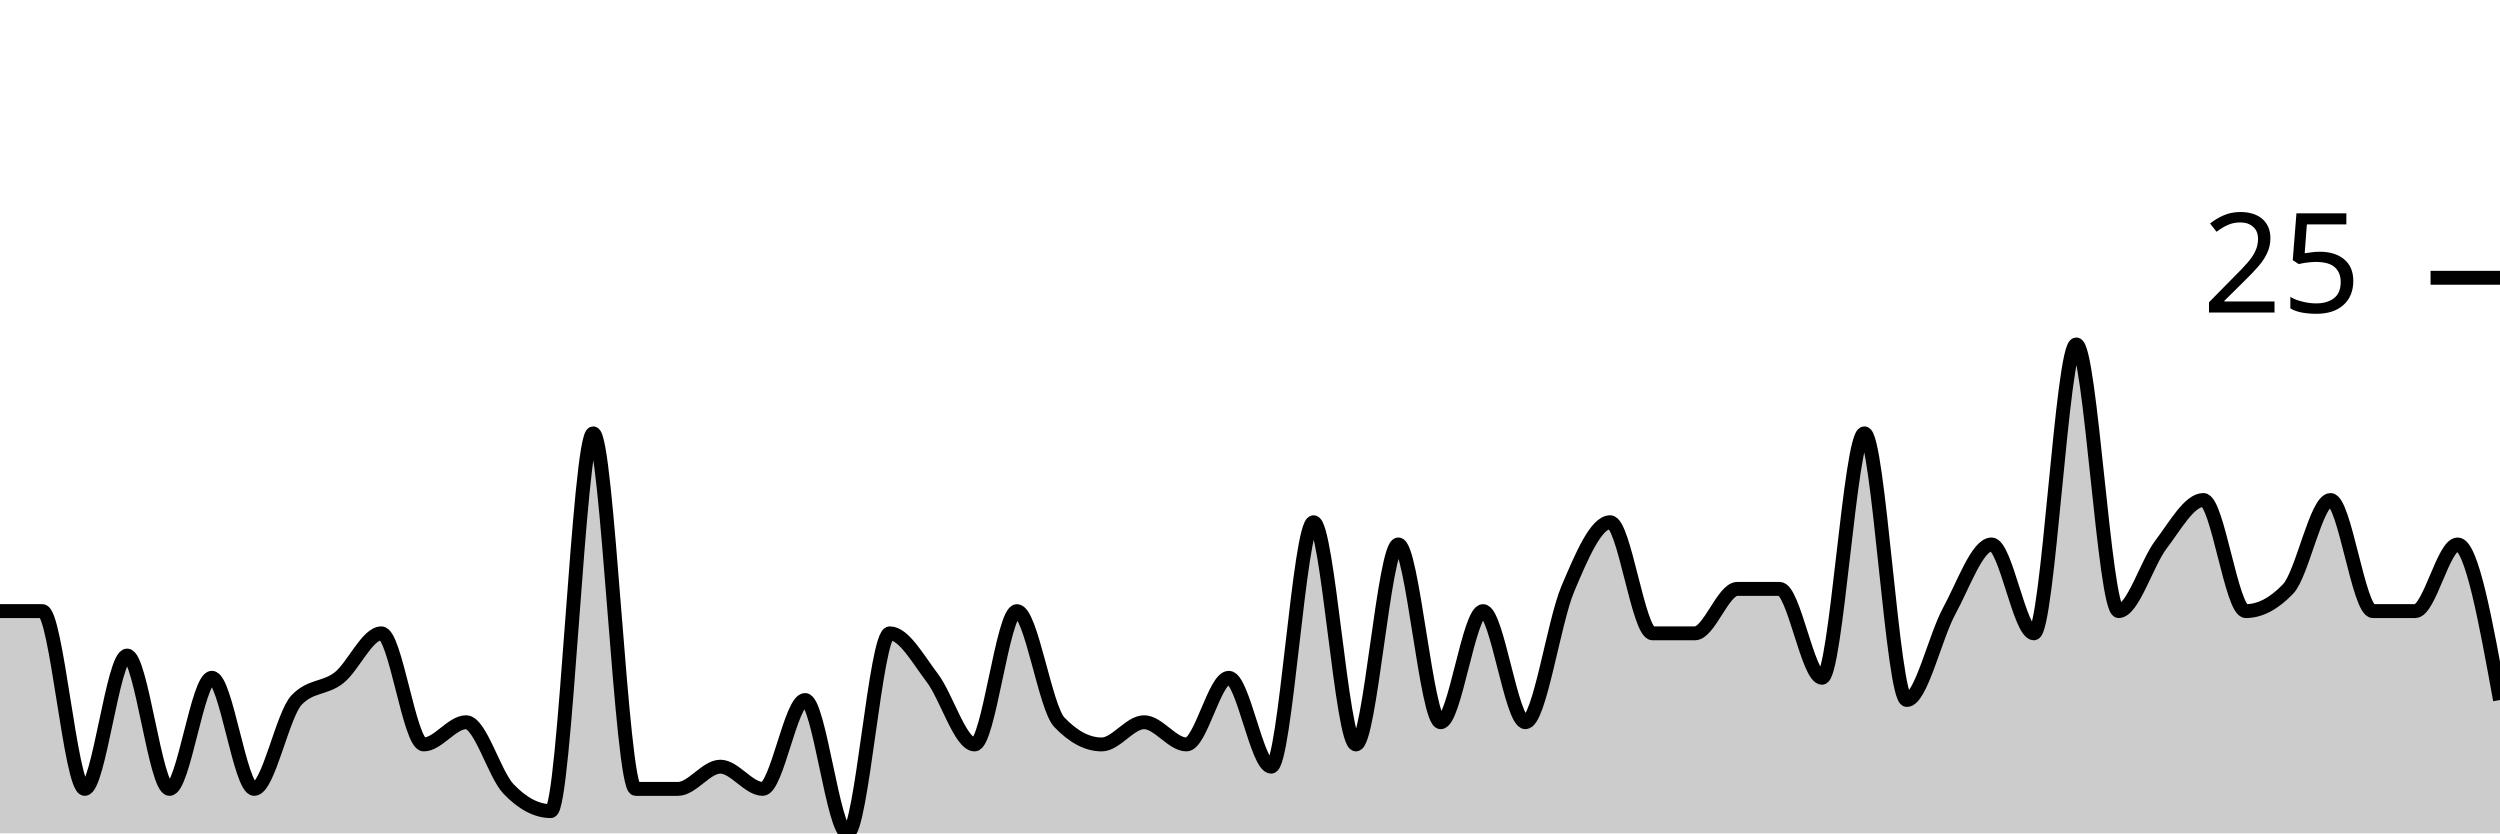
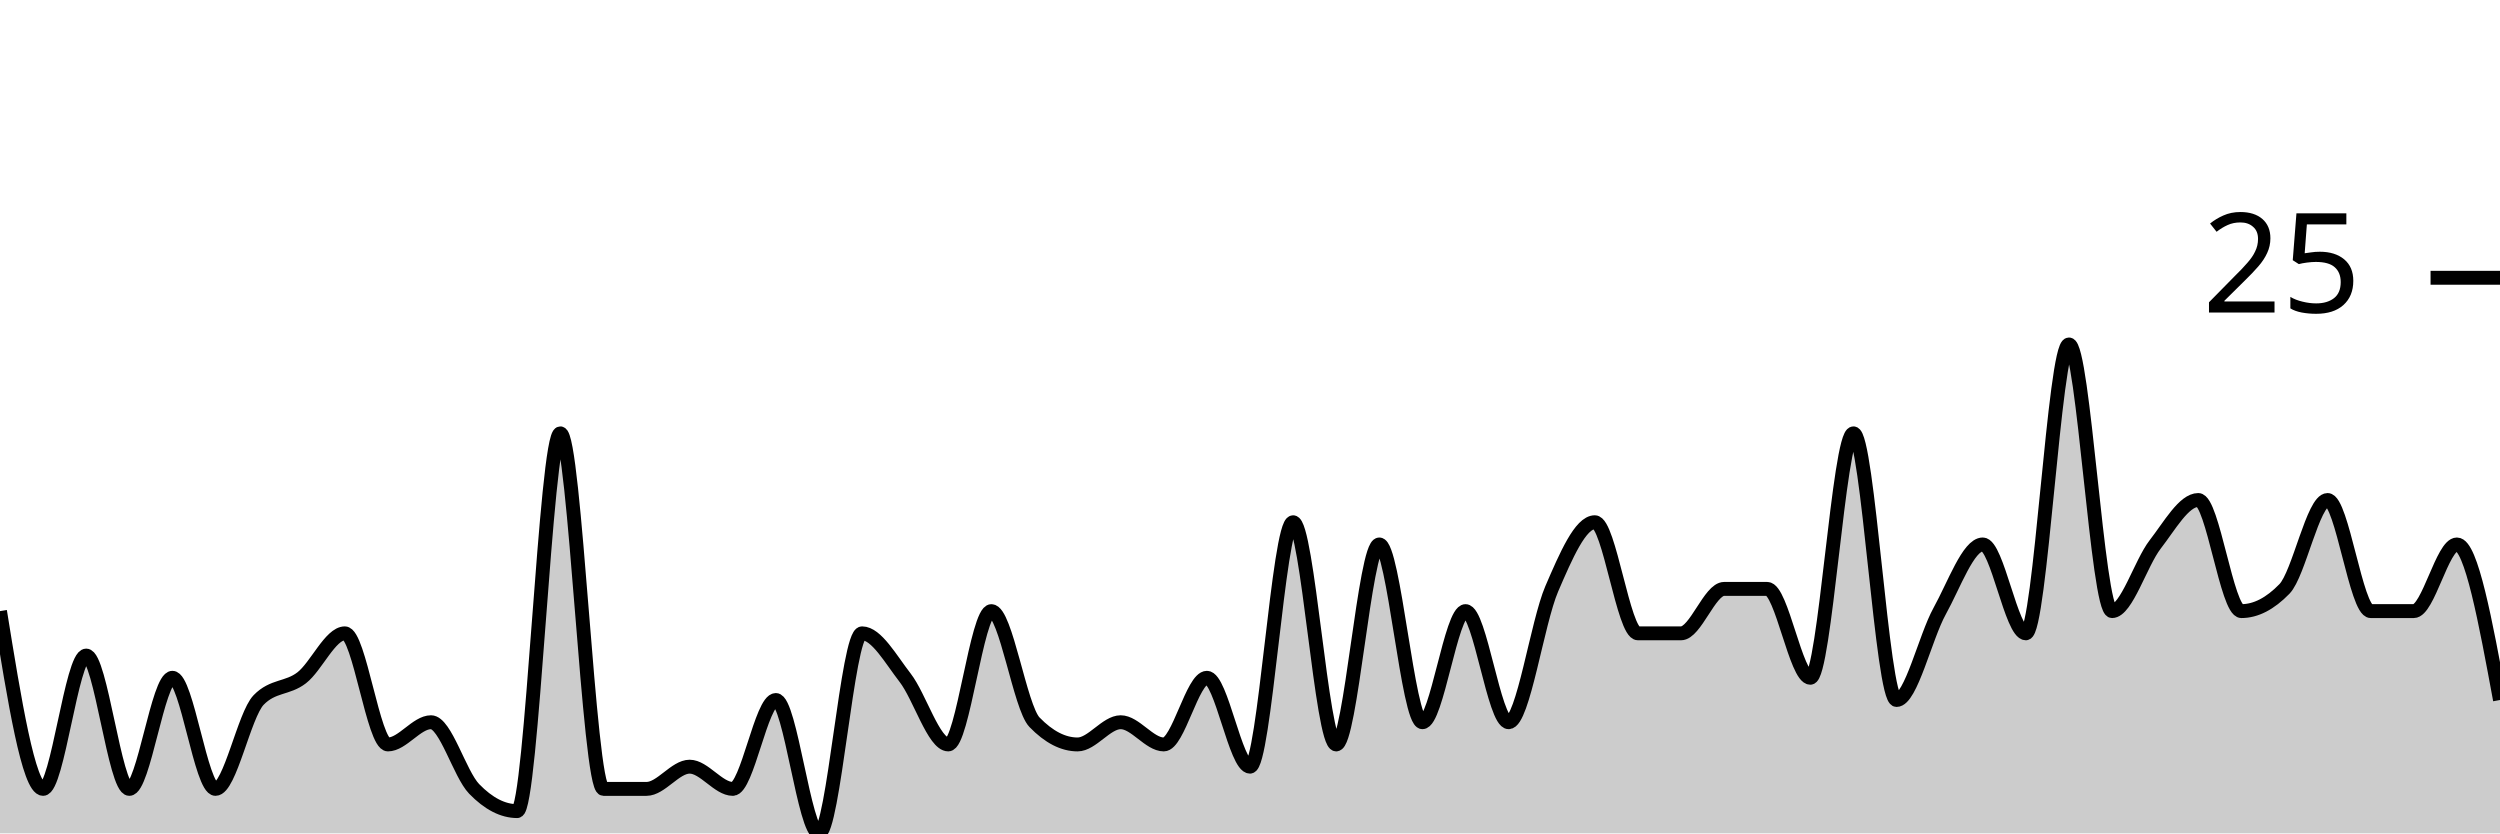
<svg xmlns="http://www.w3.org/2000/svg" viewBox="0 0 180 60">
  <g transform="translate(0,20)">
-     <path class="area" fill="rgba(0, 0, 0, 0.2)" d="M0,24C1.017,24,2.034,24,3.051,24C4.068,24,5.085,36.8,6.102,36.8C7.119,36.8,8.136,27.2,9.153,27.2C10.169,27.2,11.186,36.8,12.203,36.8C13.22,36.8,14.237,28.8,15.254,28.8C16.271,28.8,17.288,36.8,18.305,36.8C19.322,36.8,20.339,31.467,21.356,30.4C22.373,29.333,23.39,29.6,24.407,28.8C25.424,28,26.441,25.6,27.458,25.6C28.475,25.6,29.492,33.6,30.508,33.6C31.525,33.6,32.542,32,33.559,32C34.576,32,35.593,35.733,36.61,36.8C37.627,37.867,38.644,38.4,39.661,38.4C40.678,38.4,41.695,11.2,42.712,11.2C43.729,11.2,44.746,36.8,45.763,36.8C46.78,36.8,47.797,36.8,48.814,36.8C49.831,36.8,50.847,35.2,51.864,35.2C52.881,35.2,53.898,36.8,54.915,36.8C55.932,36.8,56.949,30.4,57.966,30.4C58.983,30.4,60,40,61.017,40C62.034,40,63.051,25.6,64.068,25.6C65.085,25.6,66.102,27.467,67.119,28.8C68.136,30.133,69.153,33.6,70.169,33.6C71.186,33.6,72.203,24,73.22,24C74.237,24,75.254,30.933,76.271,32C77.288,33.067,78.305,33.6,79.322,33.6C80.339,33.6,81.356,32,82.373,32C83.39,32,84.407,33.6,85.424,33.6C86.441,33.6,87.458,28.8,88.475,28.8C89.492,28.8,90.508,35.2,91.525,35.2C92.542,35.2,93.559,17.6,94.576,17.6C95.593,17.6,96.61,33.6,97.627,33.6C98.644,33.6,99.661,19.2,100.678,19.2C101.695,19.2,102.712,32,103.729,32C104.746,32,105.763,24,106.78,24C107.797,24,108.814,32,109.831,32C110.847,32,111.864,24.8,112.881,22.4C113.898,20,114.915,17.6,115.932,17.6C116.949,17.6,117.966,25.6,118.983,25.6C120,25.6,121.017,25.6,122.034,25.6C123.051,25.6,124.068,22.4,125.085,22.4C126.102,22.4,127.119,22.4,128.136,22.4C129.153,22.4,130.169,28.8,131.186,28.8C132.203,28.8,133.22,11.2,134.237,11.2C135.254,11.2,136.271,30.4,137.288,30.4C138.305,30.4,139.322,25.867,140.339,24C141.356,22.133,142.373,19.2,143.39,19.2C144.407,19.2,145.424,25.6,146.441,25.6C147.458,25.6,148.475,4.8,149.492,4.8C150.508,4.8,151.525,24,152.542,24C153.559,24,154.576,20.533,155.593,19.2C156.61,17.867,157.627,16,158.644,16C159.661,16,160.678,24,161.695,24C162.712,24,163.729,23.467,164.746,22.4C165.763,21.333,166.78,16,167.797,16C168.814,16,169.831,24,170.847,24C171.864,24,172.881,24,173.898,24C174.915,24,175.932,19.2,176.949,19.2C177.966,19.2,178.983,24.8,180,30.4L180,40C178.983,40,177.966,40,176.949,40C175.932,40,174.915,40,173.898,40C172.881,40,171.864,40,170.847,40C169.831,40,168.814,40,167.797,40C166.78,40,165.763,40,164.746,40C163.729,40,162.712,40,161.695,40C160.678,40,159.661,40,158.644,40C157.627,40,156.61,40,155.593,40C154.576,40,153.559,40,152.542,40C151.525,40,150.508,40,149.492,40C148.475,40,147.458,40,146.441,40C145.424,40,144.407,40,143.39,40C142.373,40,141.356,40,140.339,40C139.322,40,138.305,40,137.288,40C136.271,40,135.254,40,134.237,40C133.22,40,132.203,40,131.186,40C130.169,40,129.153,40,128.136,40C127.119,40,126.102,40,125.085,40C124.068,40,123.051,40,122.034,40C121.017,40,120,40,118.983,40C117.966,40,116.949,40,115.932,40C114.915,40,113.898,40,112.881,40C111.864,40,110.847,40,109.831,40C108.814,40,107.797,40,106.78,40C105.763,40,104.746,40,103.729,40C102.712,40,101.695,40,100.678,40C99.661,40,98.644,40,97.627,40C96.61,40,95.593,40,94.576,40C93.559,40,92.542,40,91.525,40C90.508,40,89.492,40,88.475,40C87.458,40,86.441,40,85.424,40C84.407,40,83.39,40,82.373,40C81.356,40,80.339,40,79.322,40C78.305,40,77.288,40,76.271,40C75.254,40,74.237,40,73.22,40C72.203,40,71.186,40,70.169,40C69.153,40,68.136,40,67.119,40C66.102,40,65.085,40,64.068,40C63.051,40,62.034,40,61.017,40C60,40,58.983,40,57.966,40C56.949,40,55.932,40,54.915,40C53.898,40,52.881,40,51.864,40C50.847,40,49.831,40,48.814,40C47.797,40,46.78,40,45.763,40C44.746,40,43.729,40,42.712,40C41.695,40,40.678,40,39.661,40C38.644,40,37.627,40,36.61,40C35.593,40,34.576,40,33.559,40C32.542,40,31.525,40,30.508,40C29.492,40,28.475,40,27.458,40C26.441,40,25.424,40,24.407,40C23.39,40,22.373,40,21.356,40C20.339,40,19.322,40,18.305,40C17.288,40,16.271,40,15.254,40C14.237,40,13.22,40,12.203,40C11.186,40,10.169,40,9.153,40C8.136,40,7.119,40,6.102,40C5.085,40,4.068,40,3.051,40C2.034,40,1.017,40,0,40Z" />
-     <path class="line" stroke="black" fill="none" d="M0,24C1.017,24,2.034,24,3.051,24C4.068,24,5.085,36.8,6.102,36.8C7.119,36.8,8.136,27.2,9.153,27.2C10.169,27.2,11.186,36.8,12.203,36.8C13.22,36.8,14.237,28.8,15.254,28.8C16.271,28.8,17.288,36.8,18.305,36.8C19.322,36.8,20.339,31.467,21.356,30.4C22.373,29.333,23.39,29.6,24.407,28.8C25.424,28,26.441,25.6,27.458,25.6C28.475,25.6,29.492,33.6,30.508,33.6C31.525,33.6,32.542,32,33.559,32C34.576,32,35.593,35.733,36.61,36.8C37.627,37.867,38.644,38.4,39.661,38.4C40.678,38.4,41.695,11.2,42.712,11.2C43.729,11.2,44.746,36.8,45.763,36.8C46.78,36.8,47.797,36.8,48.814,36.8C49.831,36.8,50.847,35.2,51.864,35.2C52.881,35.2,53.898,36.8,54.915,36.8C55.932,36.8,56.949,30.4,57.966,30.4C58.983,30.4,60,40,61.017,40C62.034,40,63.051,25.6,64.068,25.6C65.085,25.6,66.102,27.467,67.119,28.8C68.136,30.133,69.153,33.6,70.169,33.6C71.186,33.6,72.203,24,73.22,24C74.237,24,75.254,30.933,76.271,32C77.288,33.067,78.305,33.6,79.322,33.6C80.339,33.6,81.356,32,82.373,32C83.39,32,84.407,33.6,85.424,33.6C86.441,33.6,87.458,28.8,88.475,28.8C89.492,28.8,90.508,35.2,91.525,35.2C92.542,35.2,93.559,17.6,94.576,17.6C95.593,17.6,96.61,33.6,97.627,33.6C98.644,33.6,99.661,19.2,100.678,19.2C101.695,19.2,102.712,32,103.729,32C104.746,32,105.763,24,106.78,24C107.797,24,108.814,32,109.831,32C110.847,32,111.864,24.8,112.881,22.4C113.898,20,114.915,17.6,115.932,17.6C116.949,17.6,117.966,25.6,118.983,25.6C120,25.6,121.017,25.6,122.034,25.6C123.051,25.6,124.068,22.4,125.085,22.4C126.102,22.4,127.119,22.4,128.136,22.4C129.153,22.4,130.169,28.8,131.186,28.8C132.203,28.8,133.22,11.2,134.237,11.2C135.254,11.2,136.271,30.4,137.288,30.4C138.305,30.4,139.322,25.867,140.339,24C141.356,22.133,142.373,19.2,143.39,19.2C144.407,19.2,145.424,25.6,146.441,25.6C147.458,25.6,148.475,4.8,149.492,4.8C150.508,4.8,151.525,24,152.542,24C153.559,24,154.576,20.533,155.593,19.2C156.61,17.867,157.627,16,158.644,16C159.661,16,160.678,24,161.695,24C162.712,24,163.729,23.467,164.746,22.4C165.763,21.333,166.78,16,167.797,16C168.814,16,169.831,24,170.847,24C171.864,24,172.881,24,173.898,24C174.915,24,175.932,19.2,176.949,19.2C177.966,19.2,178.983,24.8,180,30.4" />
+     <path class="area" fill="rgba(0, 0, 0, 0.2)" d="M0,24C1.034,30.4,2.069,36.8,3.103,36.8C4.138,36.8,5.172,27.2,6.207,27.2C7.241,27.2,8.276,36.8,9.31,36.8C10.345,36.8,11.379,28.8,12.414,28.8C13.448,28.8,14.483,36.8,15.517,36.8C16.552,36.8,17.586,31.467,18.621,30.4C19.655,29.333,20.69,29.6,21.724,28.8C22.759,28,23.793,25.6,24.828,25.6C25.862,25.6,26.897,33.6,27.931,33.6C28.966,33.6,30,32,31.034,32C32.069,32,33.103,35.733,34.138,36.8C35.172,37.867,36.207,38.4,37.241,38.4C38.276,38.4,39.31,11.2,40.345,11.2C41.379,11.2,42.414,36.8,43.448,36.8C44.483,36.8,45.517,36.8,46.552,36.8C47.586,36.8,48.621,35.2,49.655,35.2C50.69,35.2,51.724,36.8,52.759,36.8C53.793,36.8,54.828,30.4,55.862,30.4C56.897,30.4,57.931,40,58.966,40C60,40,61.034,25.6,62.069,25.6C63.103,25.6,64.138,27.467,65.172,28.8C66.207,30.133,67.241,33.6,68.276,33.6C69.31,33.6,70.345,24,71.379,24C72.414,24,73.448,30.933,74.483,32C75.517,33.067,76.552,33.6,77.586,33.6C78.621,33.6,79.655,32,80.69,32C81.724,32,82.759,33.6,83.793,33.6C84.828,33.6,85.862,28.8,86.897,28.8C87.931,28.8,88.966,35.2,90,35.2C91.034,35.2,92.069,17.6,93.103,17.6C94.138,17.6,95.172,33.6,96.207,33.6C97.241,33.6,98.276,19.2,99.31,19.2C100.345,19.2,101.379,32,102.414,32C103.448,32,104.483,24,105.517,24C106.552,24,107.586,32,108.621,32C109.655,32,110.69,24.8,111.724,22.4C112.759,20,113.793,17.6,114.828,17.6C115.862,17.6,116.897,25.6,117.931,25.6C118.966,25.6,120,25.6,121.034,25.6C122.069,25.6,123.103,22.4,124.138,22.4C125.172,22.4,126.207,22.4,127.241,22.4C128.276,22.4,129.31,28.8,130.345,28.8C131.379,28.8,132.414,11.2,133.448,11.2C134.483,11.2,135.517,30.4,136.552,30.4C137.586,30.4,138.621,25.867,139.655,24C140.69,22.133,141.724,19.2,142.759,19.2C143.793,19.2,144.828,25.6,145.862,25.6C146.897,25.6,147.931,4.8,148.966,4.8C150,4.8,151.034,24,152.069,24C153.103,24,154.138,20.533,155.172,19.2C156.207,17.867,157.241,16,158.276,16C159.31,16,160.345,24,161.379,24C162.414,24,163.448,23.467,164.483,22.4C165.517,21.333,166.552,16,167.586,16C168.621,16,169.655,24,170.69,24C171.724,24,172.759,24,173.793,24C174.828,24,175.862,19.2,176.897,19.2C177.931,19.2,178.966,24.8,180,30.4L180,40C178.966,40,177.931,40,176.897,40C175.862,40,174.828,40,173.793,40C172.759,40,171.724,40,170.69,40C169.655,40,168.621,40,167.586,40C166.552,40,165.517,40,164.483,40C163.448,40,162.414,40,161.379,40C160.345,40,159.31,40,158.276,40C157.241,40,156.207,40,155.172,40C154.138,40,153.103,40,152.069,40C151.034,40,150,40,148.966,40C147.931,40,146.897,40,145.862,40C144.828,40,143.793,40,142.759,40C141.724,40,140.69,40,139.655,40C138.621,40,137.586,40,136.552,40C135.517,40,134.483,40,133.448,40C132.414,40,131.379,40,130.345,40C129.31,40,128.276,40,127.241,40C126.207,40,125.172,40,124.138,40C123.103,40,122.069,40,121.034,40C120,40,118.966,40,117.931,40C116.897,40,115.862,40,114.828,40C113.793,40,112.759,40,111.724,40C110.69,40,109.655,40,108.621,40C107.586,40,106.552,40,105.517,40C104.483,40,103.448,40,102.414,40C101.379,40,100.345,40,99.31,40C98.276,40,97.241,40,96.207,40C95.172,40,94.138,40,93.103,40C92.069,40,91.034,40,90,40C88.966,40,87.931,40,86.897,40C85.862,40,84.828,40,83.793,40C82.759,40,81.724,40,80.69,40C79.655,40,78.621,40,77.586,40C76.552,40,75.517,40,74.483,40C73.448,40,72.414,40,71.379,40C70.345,40,69.31,40,68.276,40C67.241,40,66.207,40,65.172,40C64.138,40,63.103,40,62.069,40C61.034,40,60,40,58.966,40C57.931,40,56.897,40,55.862,40C54.828,40,53.793,40,52.759,40C51.724,40,50.69,40,49.655,40C48.621,40,47.586,40,46.552,40C45.517,40,44.483,40,43.448,40C42.414,40,41.379,40,40.345,40C39.31,40,38.276,40,37.241,40C36.207,40,35.172,40,34.138,40C33.103,40,32.069,40,31.034,40C30,40,28.966,40,27.931,40C26.897,40,25.862,40,24.828,40C23.793,40,22.759,40,21.724,40C20.69,40,19.655,40,18.621,40C17.586,40,16.552,40,15.517,40C14.483,40,13.448,40,12.414,40C11.379,40,10.345,40,9.31,40C8.276,40,7.241,40,6.207,40C5.172,40,4.138,40,3.103,40C2.069,40,1.034,40,0,40Z" />
+     <path class="line" stroke="black" fill="none" d="M0,24C1.034,30.4,2.069,36.8,3.103,36.8C4.138,36.8,5.172,27.2,6.207,27.2C7.241,27.2,8.276,36.8,9.31,36.8C10.345,36.8,11.379,28.8,12.414,28.8C13.448,28.8,14.483,36.8,15.517,36.8C16.552,36.8,17.586,31.467,18.621,30.4C19.655,29.333,20.69,29.6,21.724,28.8C22.759,28,23.793,25.6,24.828,25.6C25.862,25.6,26.897,33.6,27.931,33.6C28.966,33.6,30,32,31.034,32C32.069,32,33.103,35.733,34.138,36.8C35.172,37.867,36.207,38.4,37.241,38.4C38.276,38.4,39.31,11.2,40.345,11.2C41.379,11.2,42.414,36.8,43.448,36.8C44.483,36.8,45.517,36.8,46.552,36.8C47.586,36.8,48.621,35.2,49.655,35.2C50.69,35.2,51.724,36.8,52.759,36.8C53.793,36.8,54.828,30.4,55.862,30.4C56.897,30.4,57.931,40,58.966,40C60,40,61.034,25.6,62.069,25.6C63.103,25.6,64.138,27.467,65.172,28.8C66.207,30.133,67.241,33.6,68.276,33.6C69.31,33.6,70.345,24,71.379,24C72.414,24,73.448,30.933,74.483,32C75.517,33.067,76.552,33.6,77.586,33.6C78.621,33.6,79.655,32,80.69,32C81.724,32,82.759,33.6,83.793,33.6C84.828,33.6,85.862,28.8,86.897,28.8C87.931,28.8,88.966,35.2,90,35.2C91.034,35.2,92.069,17.6,93.103,17.6C94.138,17.6,95.172,33.6,96.207,33.6C97.241,33.6,98.276,19.2,99.31,19.2C100.345,19.2,101.379,32,102.414,32C103.448,32,104.483,24,105.517,24C106.552,24,107.586,32,108.621,32C109.655,32,110.69,24.8,111.724,22.4C112.759,20,113.793,17.6,114.828,17.6C115.862,17.6,116.897,25.6,117.931,25.6C118.966,25.6,120,25.6,121.034,25.6C122.069,25.6,123.103,22.4,124.138,22.4C125.172,22.4,126.207,22.4,127.241,22.4C128.276,22.4,129.31,28.8,130.345,28.8C131.379,28.8,132.414,11.2,133.448,11.2C134.483,11.2,135.517,30.4,136.552,30.4C137.586,30.4,138.621,25.867,139.655,24C140.69,22.133,141.724,19.2,142.759,19.2C143.793,19.2,144.828,25.6,145.862,25.6C146.897,25.6,147.931,4.8,148.966,4.8C150,4.8,151.034,24,152.069,24C153.103,24,154.138,20.533,155.172,19.2C156.207,17.867,157.241,16,158.276,16C159.31,16,160.345,24,161.379,24C162.414,24,163.448,23.467,164.483,22.4C165.517,21.333,166.552,16,167.586,16C168.621,16,169.655,24,170.69,24C171.724,24,172.759,24,173.793,24C174.828,24,175.862,19.2,176.897,19.2C177.931,19.2,178.966,24.8,180,30.4" />
    <path class="axis-ceiling" stroke-width="1" stroke="black" fill="none" d="M175,0L180,0" />
    <text class="axis-ceiling-label" font-family="sans-serif" text-anchor="end" font-size="10px" x="170" y="2.5">25</text>
  </g>
</svg>
